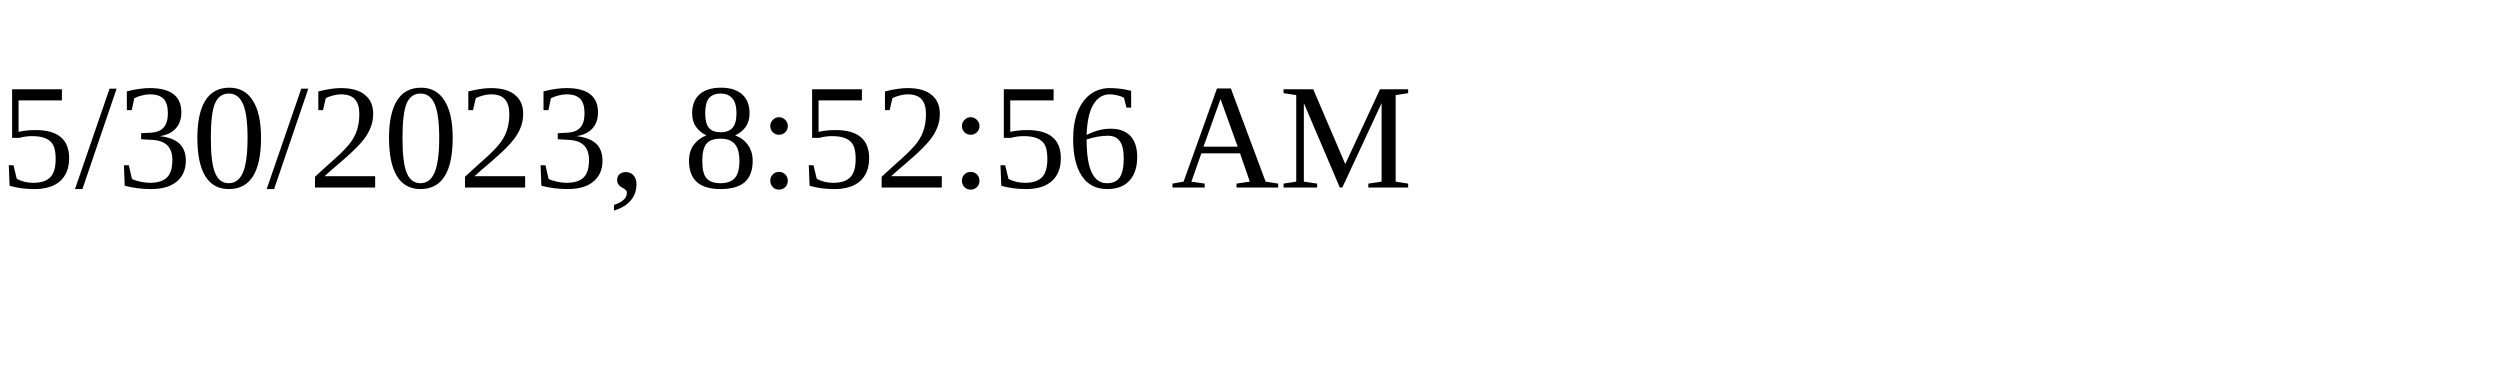
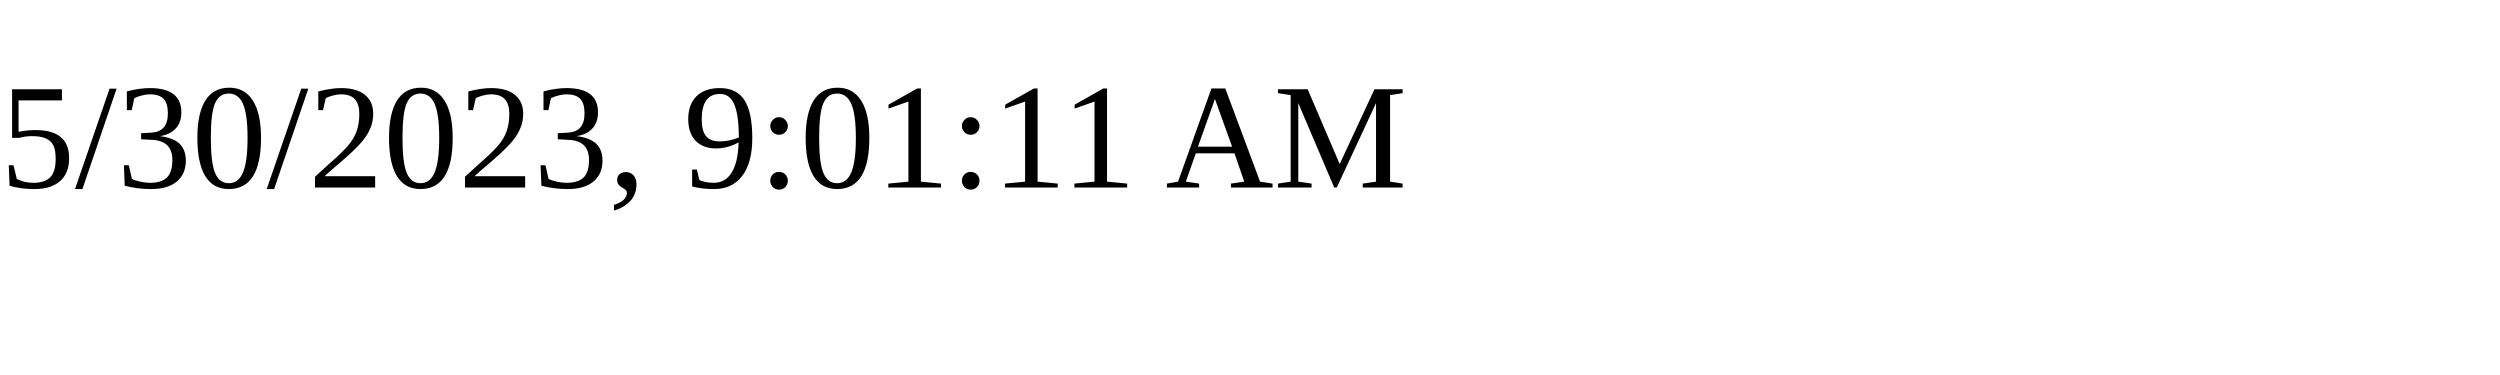
<svg xmlns="http://www.w3.org/2000/svg" height="30" width="200">
-   <text x="0" y="15">5/30/2023, 8:52:56 AM</text>
+   <text x="0" y="15">5/30/2023, 9:01:11 AM</text>
</svg>
